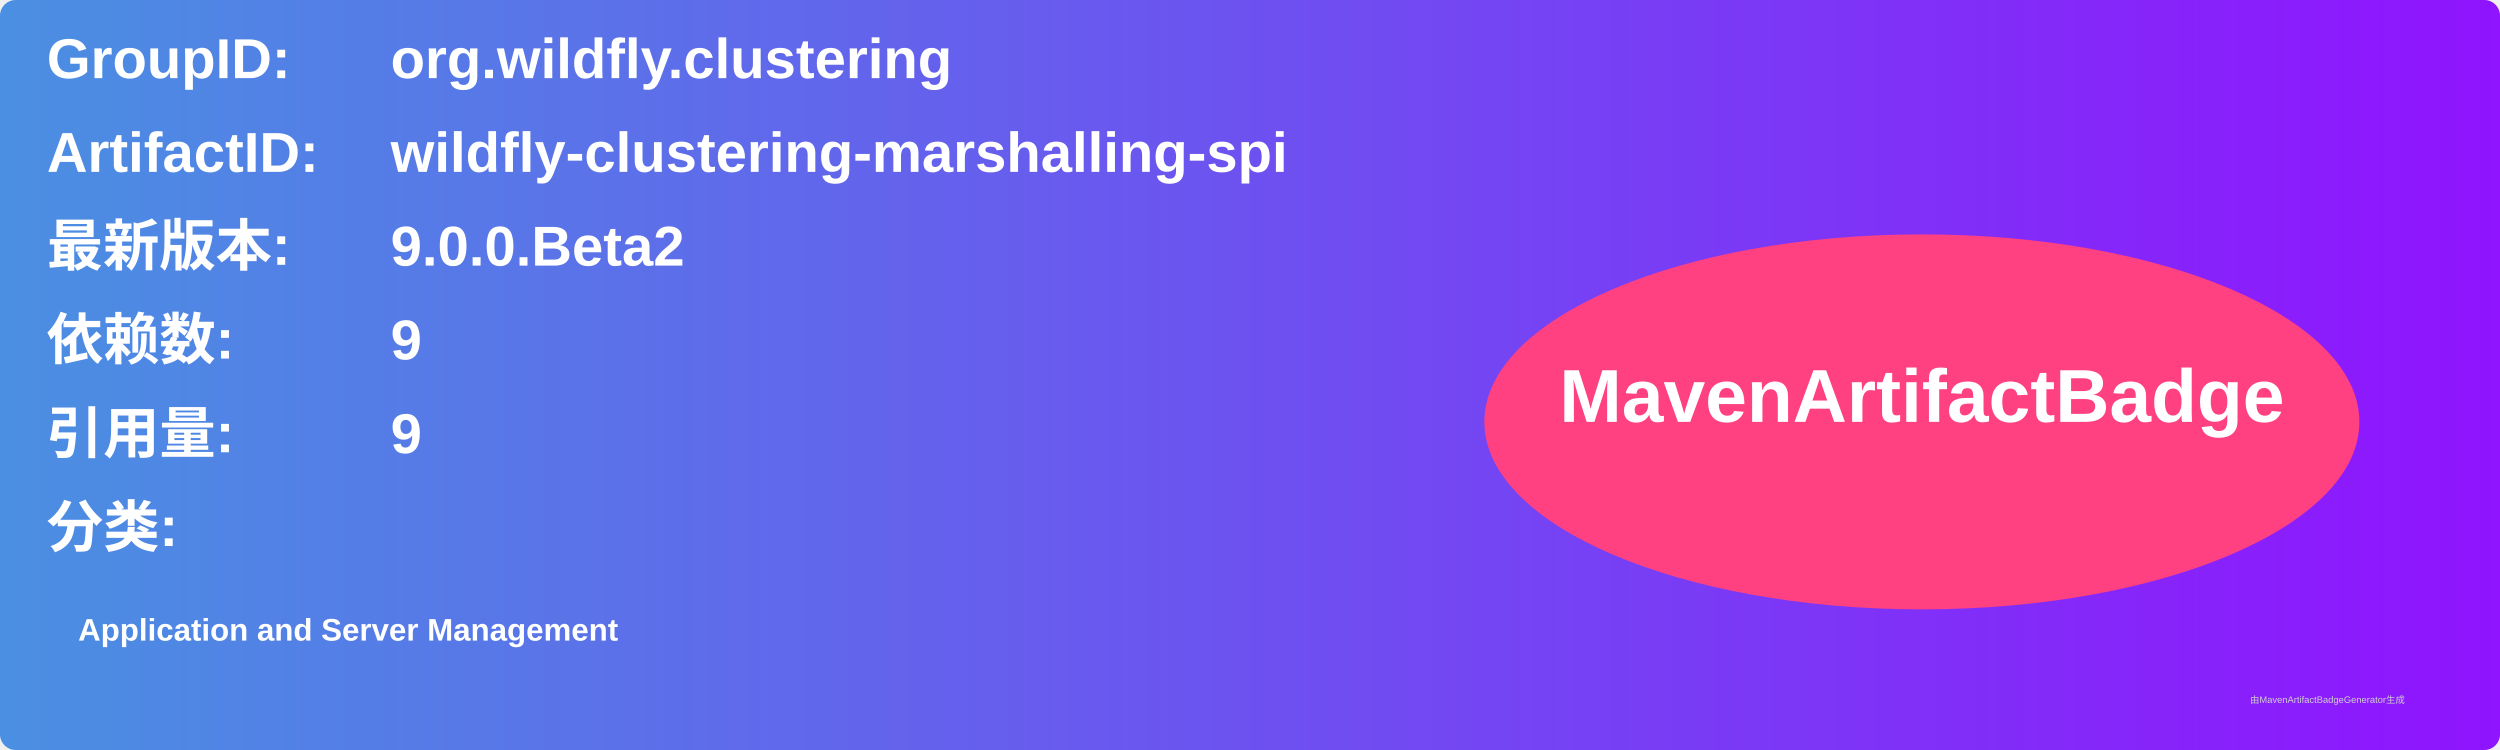
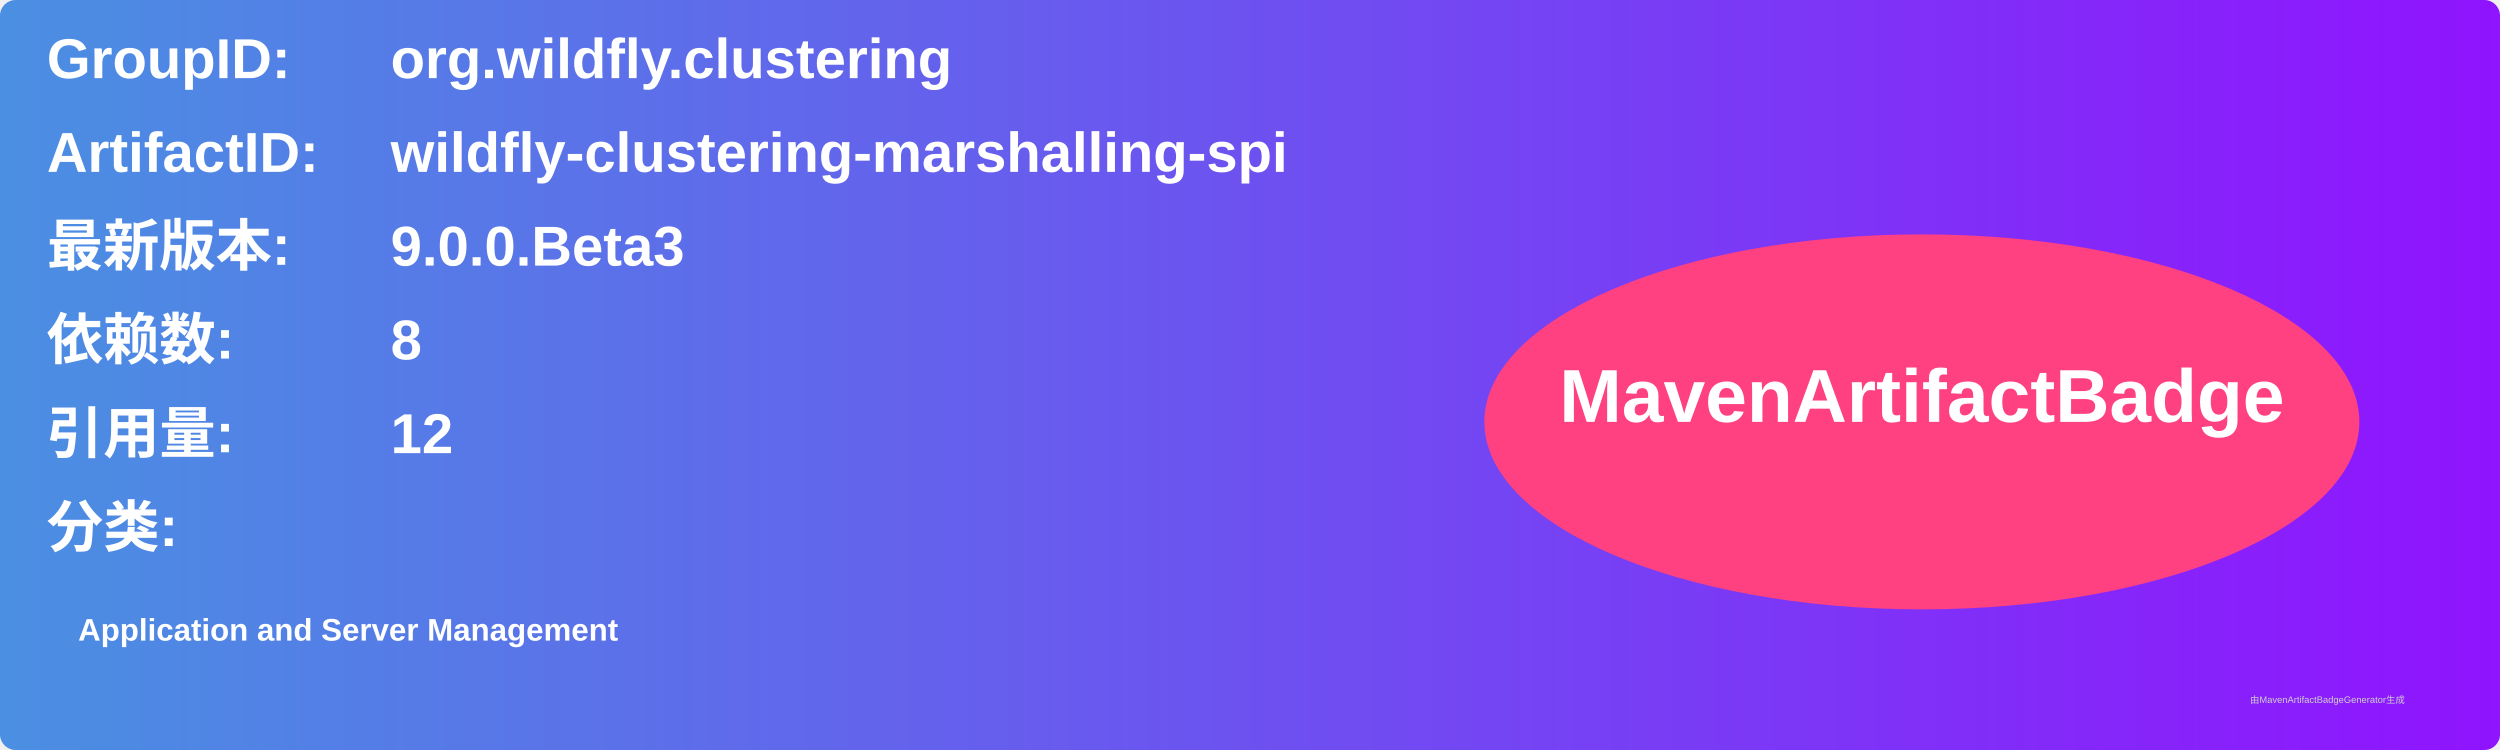
<svg xmlns="http://www.w3.org/2000/svg" width="800" height="240" viewBox="0 0 800 240">
  <linearGradient id="grad" x1="0%" y1="0%" x2="100%" y2="0%">
    <stop offset="0%" stop-color="#4a90e2" />
    <stop offset="100%" stop-color="#9013fe" />
  </linearGradient>
  <rect width="100%" height="100%" rx="5" ry="5" fill="url(#grad)" />
  <g transform="translate(15, 15)">
    <text x="0" y="10" font-family="Arial" font-size="18" fill="white" font-weight="bold" width="260">GroupID:</text>
    <text x="110" y="10" font-family="Arial" font-size="18" fill="white" font-weight="bold" width="460">org.wildfly.clustering</text>
    <text x="0" y="40" font-family="Arial" font-size="18" fill="white" font-weight="bold" width="260">ArtifactID:</text>
    <text x="110" y="40" font-family="Arial" font-size="18" fill="white" font-weight="bold" width="460">wildfly-clustering-marshalling-spi</text>
    <text x="0" y="70" font-family="Arial" font-size="18" fill="white" font-weight="bold">最新版本:</text>
    <text x="110" y="70" font-family="Arial" font-size="18" fill="white" font-weight="bold">
-       <tspan font-weight="bold">9.0.0.Beta2</tspan>
+       <tspan font-weight="bold">9.0.0.Beta3</tspan>
    </text>
    <text x="0" y="100" font-family="Arial" font-size="18" fill="white" font-weight="bold">依赖数: </text>
    <text x="110" y="100" font-family="Arial" font-size="18" fill="white">
-       <tspan font-weight="bold">9</tspan>
+       <tspan font-weight="bold">8</tspan>
    </text>
    <text x="0" y="130" font-family="Arial" font-size="18" fill="white" font-weight="bold">引用量: </text>
    <text x="110" y="130" font-family="Arial" font-size="18" fill="white">
-       <tspan font-weight="bold">9</tspan>
+       <tspan font-weight="bold">12</tspan>
    </text>
    <text x="0" y="160" font-family="Arial" font-size="18" fill="white" font-weight="bold">分类:</text>
    <text x="10" y="190" font-family="Arial" font-size="10" fill="white">
      <tspan font-weight="bold">Application and Server Management</tspan>
    </text>
    <ellipse cx="600" cy="120" rx="140" ry="60" fill="#ff4081" />
    <text x="600" y="120" text-anchor="middle" font-family="Arial" font-size="24" fill="white" font-weight="bold">MavenArtifactBadge</text>
  </g>
  <text x="720" y="225" font-family="Arial" font-size="3" fill="#d0d0d0">由MavenArtifactBadgeGenerator生成</text>
</svg>
